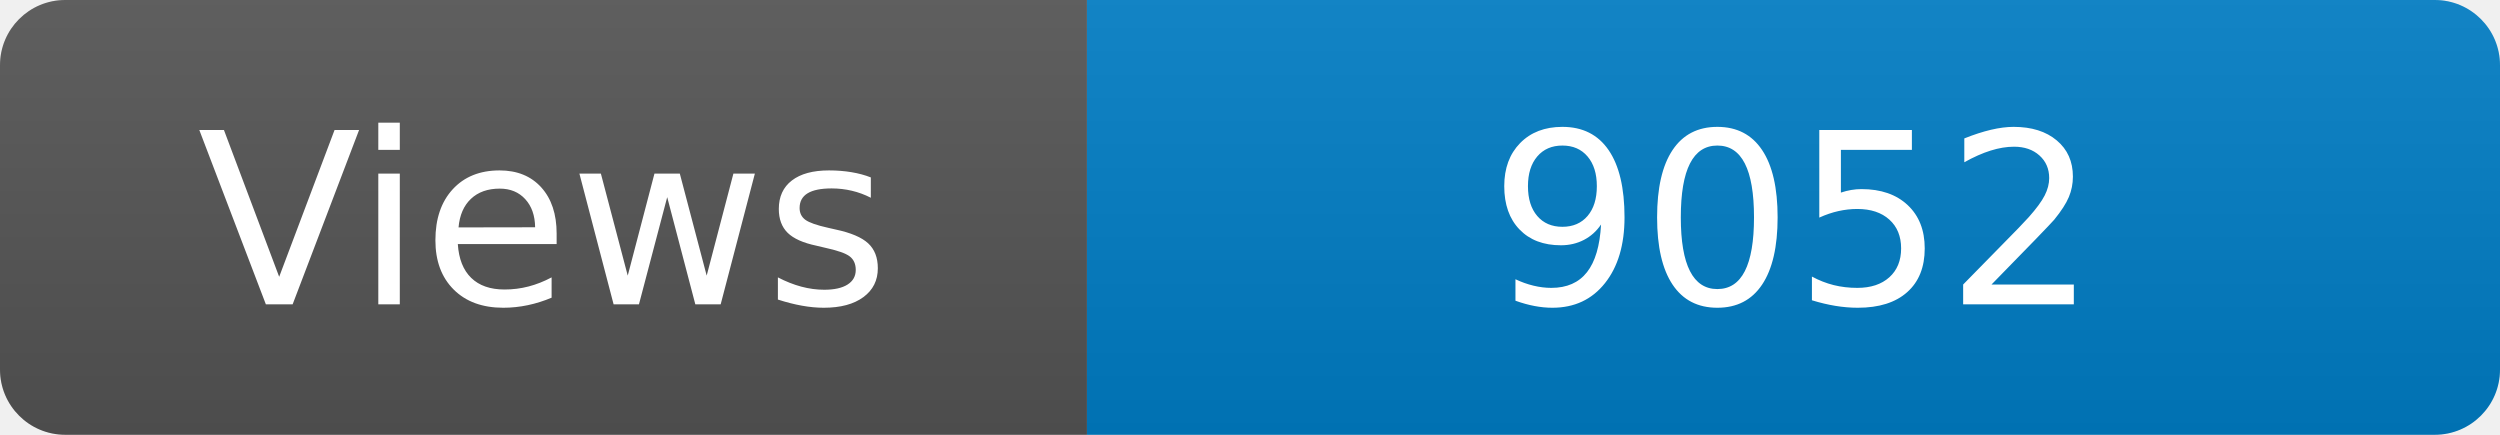
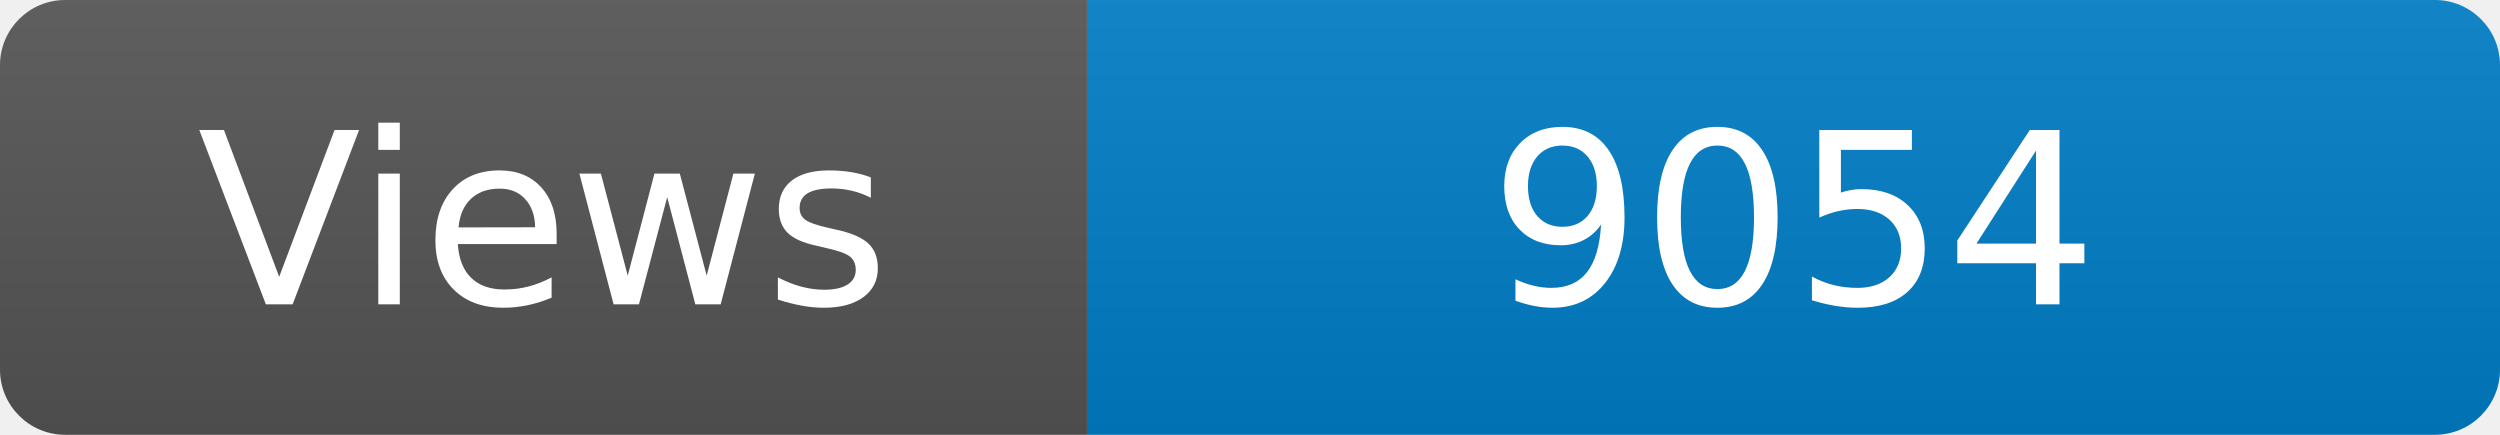
<svg xmlns="http://www.w3.org/2000/svg" width="115" height="20" role="img" aria-label="Maintained?: yes">
  <linearGradient id="s" x2="0" y2="100%">
    <stop offset="0" stop-color="#bbb" stop-opacity=".1" />
    <stop offset="1" stop-opacity=".1" />
  </linearGradient>
  <clipPath id="r">
    <rect width="115" height="20" rx="3" fill="#fff" />
  </clipPath>
  <g clip-path="url(#r)">
    <rect width="50" height="20" fill="#555" />
    <rect x="50" width="160" height="20" fill="#007ec6" />
    <rect width="115" height="20" fill="url(#s)" />
  </g>
  <g fill="#fff" text-anchor="middle" font-family="Verdana,Geneva,DejaVu Sans,sans-serif" font-size="110">
    <text x="250" y="140" transform="scale(.1)" fill="#fff">Views</text>
-     <text x="825" y="140" transform="scale(.1)" fill="#fff">9052</text>
+     <text x="825" y="140" transform="scale(.1)" fill="#fff">9054</text>
  </g>
</svg>
